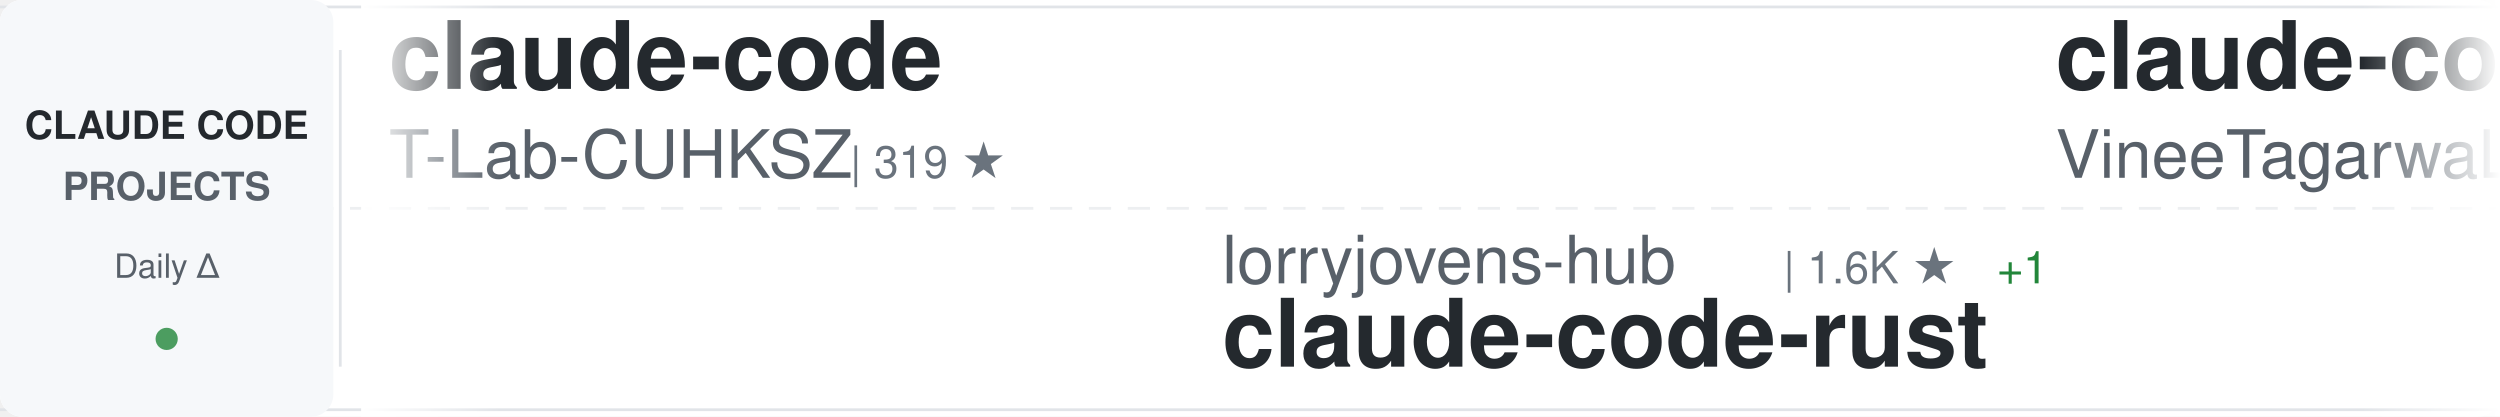
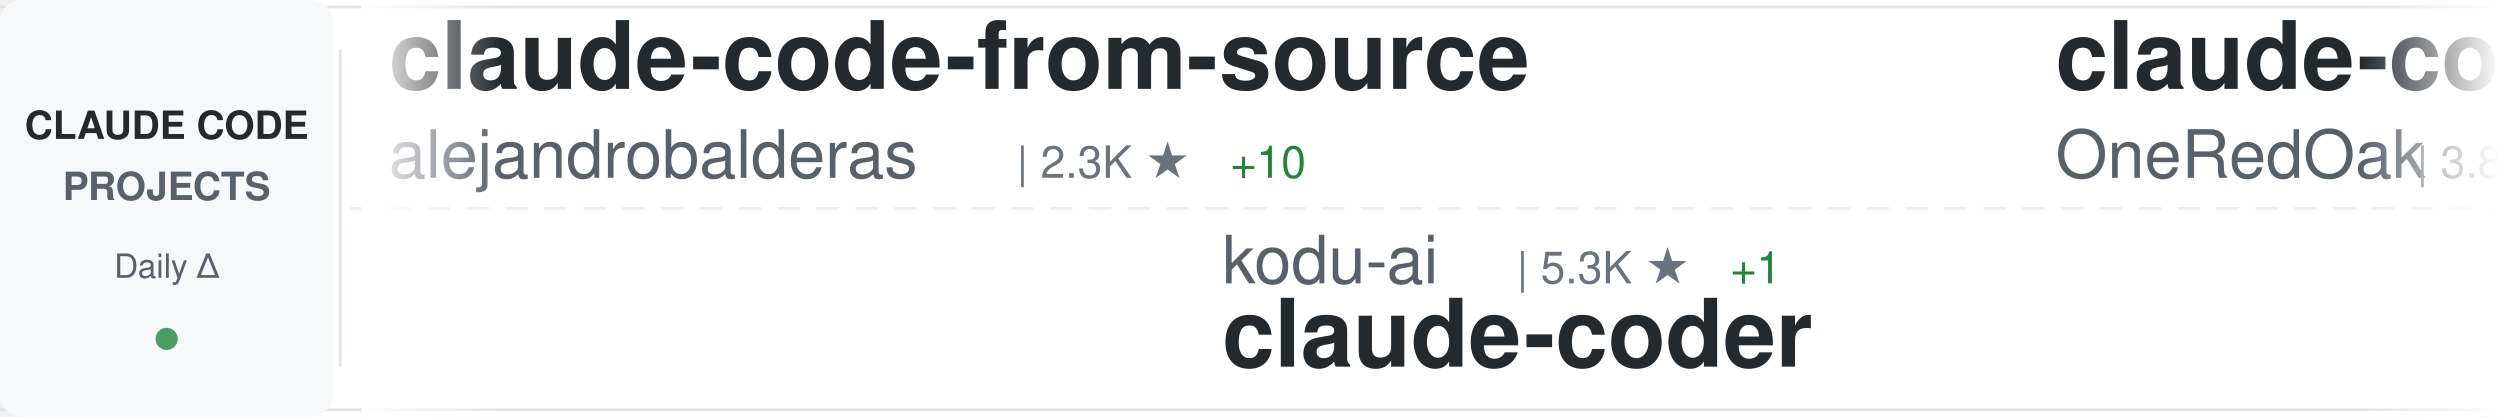
<svg xmlns="http://www.w3.org/2000/svg" width="900" height="150">
  <defs>
    <linearGradient id="awesomeLeftFade" x1="0%" y1="0%" x2="100%" y2="0%">
      <stop offset="0%" style="stop-color:#ffffff;stop-opacity:1" />
      <stop offset="100%" style="stop-color:#ffffff;stop-opacity:0" />
    </linearGradient>
    <linearGradient id="awesomeRightFade" x1="0%" y1="0%" x2="100%" y2="0%">
      <stop offset="0%" style="stop-color:#ffffff;stop-opacity:0" />
      <stop offset="100%" style="stop-color:#ffffff;stop-opacity:1" />
    </linearGradient>
  </defs>
  <rect width="900" height="150" fill="#ffffff" rx="8" />
  <rect x="0" y="2" width="900" height="1" fill="#e1e4e8" />
  <rect x="0" y="147" width="900" height="1" fill="#e1e4e8" />
  <line x1="0" y1="75" x2="900" y2="75" stroke="#e1e4e8" stroke-width="1" stroke-dasharray="8 6" opacity="0.6" />
  <rect x="0" y="0" width="120" height="150" fill="#f6f8fa" rx="8" />
  <text x="60" y="50" font-family="-apple-system, BlinkMacSystemFont, 'Segoe UI', Helvetica, Arial, sans-serif" font-size="14" font-weight="600" fill="#24292e" text-anchor="middle">CLAUDE CODE</text>
  <text x="60" y="72" font-family="-apple-system, BlinkMacSystemFont, 'Segoe UI', Helvetica, Arial, sans-serif" font-size="14" font-weight="600" fill="#586069" text-anchor="middle">PROJECTS</text>
  <text x="60" y="100" font-family="-apple-system, BlinkMacSystemFont, 'Segoe UI', Helvetica, Arial, sans-serif" font-size="12" font-weight="500" fill="#586069" text-anchor="middle">Daily Δ</text>
  <circle cx="60" cy="122" r="4" fill="#22863a" opacity="0.8" />
  <rect x="122" y="18" width="1" height="114" fill="#e1e4e8" />
  <clipPath id="awesomeTickerClip">
    <rect x="130" y="0" width="770" height="150" />
  </clipPath>
  <g clip-path="url(#awesomeTickerClip)">
    <g id="awesomeTickerItems">
      <animateTransform attributeName="transform" attributeType="XML" type="translate" from="0 0" to="-3000 0" dur="54s" repeatCount="indefinite" />
      <g transform="translate(0, 0)">
-         <text x="140" y="32" font-family="-apple-system, BlinkMacSystemFont, 'Segoe UI', Helvetica, Arial, sans-serif" font-size="34" font-weight="600" fill="#24292e">claude-code</text>
-         <text x="140" y="64" font-family="-apple-system, BlinkMacSystemFont, 'Segoe UI', Helvetica, Arial, sans-serif" font-size="24" font-weight="400" fill="#586069">T-Lab-CUHKSZ</text>
-         <text x="306" y="64" font-family="-apple-system, BlinkMacSystemFont, 'Segoe UI', Helvetica, Arial, sans-serif" font-size="16" font-weight="500" fill="#6a737d">| 319 ★</text>
+         <text x="140" y="32" font-family="-apple-system, BlinkMacSystemFont, 'Segoe UI', Helvetica, Arial, sans-serif" font-size="34" font-weight="600" fill="#24292e">claude-code-from-source</text>
+         <text x="140" y="64" font-family="-apple-system, BlinkMacSystemFont, 'Segoe UI', Helvetica, Arial, sans-serif" font-size="24" font-weight="400" fill="#586069">alejandrobalderas</text>
+         <text x="366" y="64" font-family="-apple-system, BlinkMacSystemFont, 'Segoe UI', Helvetica, Arial, sans-serif" font-size="16" font-weight="500" fill="#6a737d">| 2.3K ★</text>
+         <text x="443" y="64" font-family="-apple-system, BlinkMacSystemFont, 'Segoe UI', Helvetica, Arial, sans-serif" font-size="16" font-weight="500" fill="#22863a"> +10</text>
      </g>
      <g transform="translate(300, 0)">
-         <text x="140" y="102" font-family="-apple-system, BlinkMacSystemFont, 'Segoe UI', Helvetica, Arial, sans-serif" font-size="24" font-weight="400" fill="#586069">lorryjovens-hub</text>
-         <text x="342" y="102" font-family="-apple-system, BlinkMacSystemFont, 'Segoe UI', Helvetica, Arial, sans-serif" font-size="16" font-weight="500" fill="#6a737d">| 1.6K ★</text>
-         <text x="419" y="102" font-family="-apple-system, BlinkMacSystemFont, 'Segoe UI', Helvetica, Arial, sans-serif" font-size="16" font-weight="500" fill="#22863a"> +1</text>
-         <text x="140" y="132" font-family="-apple-system, BlinkMacSystemFont, 'Segoe UI', Helvetica, Arial, sans-serif" font-size="34" font-weight="600" fill="#24292e">claude-code-rust</text>
+         <text x="140" y="102" font-family="-apple-system, BlinkMacSystemFont, 'Segoe UI', Helvetica, Arial, sans-serif" font-size="24" font-weight="400" fill="#586069">kodu-ai</text>
+         <text x="246" y="102" font-family="-apple-system, BlinkMacSystemFont, 'Segoe UI', Helvetica, Arial, sans-serif" font-size="16" font-weight="500" fill="#6a737d">| 5.3K ★</text>
+         <text x="323" y="102" font-family="-apple-system, BlinkMacSystemFont, 'Segoe UI', Helvetica, Arial, sans-serif" font-size="16" font-weight="500" fill="#22863a"> +1</text>
+         <text x="140" y="132" font-family="-apple-system, BlinkMacSystemFont, 'Segoe UI', Helvetica, Arial, sans-serif" font-size="34" font-weight="600" fill="#24292e">claude-coder</text>
      </g>
      <g transform="translate(600, 0)">
-         <text x="140" y="32" font-family="-apple-system, BlinkMacSystemFont, 'Segoe UI', Helvetica, Arial, sans-serif" font-size="34" font-weight="600" fill="#24292e">claude-code</text>
-         <text x="140" y="64" font-family="-apple-system, BlinkMacSystemFont, 'Segoe UI', Helvetica, Arial, sans-serif" font-size="24" font-weight="400" fill="#586069">VineeTagarwaL-code</text>
-         <text x="378" y="64" font-family="-apple-system, BlinkMacSystemFont, 'Segoe UI', Helvetica, Arial, sans-serif" font-size="16" font-weight="500" fill="#6a737d">| 276 ★</text>
+         <text x="140" y="32" font-family="-apple-system, BlinkMacSystemFont, 'Segoe UI', Helvetica, Arial, sans-serif" font-size="34" font-weight="600" fill="#24292e">claude-code-workflows</text>
+         <text x="140" y="64" font-family="-apple-system, BlinkMacSystemFont, 'Segoe UI', Helvetica, Arial, sans-serif" font-size="24" font-weight="400" fill="#586069">OneRedOak</text>
+         <text x="270" y="64" font-family="-apple-system, BlinkMacSystemFont, 'Segoe UI', Helvetica, Arial, sans-serif" font-size="16" font-weight="500" fill="#6a737d">| 3.8K ★</text>
+         <text x="347" y="64" font-family="-apple-system, BlinkMacSystemFont, 'Segoe UI', Helvetica, Arial, sans-serif" font-size="16" font-weight="500" fill="#22863a"> +1</text>
      </g>
      <g transform="translate(900, 0)">
-         <text x="140" y="102" font-family="-apple-system, BlinkMacSystemFont, 'Segoe UI', Helvetica, Arial, sans-serif" font-size="24" font-weight="400" fill="#586069">OrcaWhisper</text>
-         <text x="294" y="102" font-family="-apple-system, BlinkMacSystemFont, 'Segoe UI', Helvetica, Arial, sans-serif" font-size="16" font-weight="500" fill="#6a737d">| 78 ★</text>
+         <text x="140" y="102" font-family="-apple-system, BlinkMacSystemFont, 'Segoe UI', Helvetica, Arial, sans-serif" font-size="24" font-weight="400" fill="#586069">pengchengneo</text>
+         <text x="306" y="102" font-family="-apple-system, BlinkMacSystemFont, 'Segoe UI', Helvetica, Arial, sans-serif" font-size="16" font-weight="500" fill="#6a737d">| 1.5K ★</text>
+         <text x="383" y="102" font-family="-apple-system, BlinkMacSystemFont, 'Segoe UI', Helvetica, Arial, sans-serif" font-size="16" font-weight="500" fill="#22863a"> +4</text>
        <text x="140" y="132" font-family="-apple-system, BlinkMacSystemFont, 'Segoe UI', Helvetica, Arial, sans-serif" font-size="34" font-weight="600" fill="#24292e">Claude-Code</text>
      </g>
      <g transform="translate(1200, 0)">
-         <text x="140" y="32" font-family="-apple-system, BlinkMacSystemFont, 'Segoe UI', Helvetica, Arial, sans-serif" font-size="34" font-weight="600" fill="#24292e">awesome-claude-code-suba...</text>
-         <text x="140" y="64" font-family="-apple-system, BlinkMacSystemFont, 'Segoe UI', Helvetica, Arial, sans-serif" font-size="24" font-weight="400" fill="#586069">VoltAgent</text>
-         <text x="270" y="64" font-family="-apple-system, BlinkMacSystemFont, 'Segoe UI', Helvetica, Arial, sans-serif" font-size="16" font-weight="500" fill="#6a737d">| 22.1K ★</text>
-         <text x="356" y="64" font-family="-apple-system, BlinkMacSystemFont, 'Segoe UI', Helvetica, Arial, sans-serif" font-size="16" font-weight="500" fill="#22863a"> +56</text>
+         <text x="140" y="32" font-family="-apple-system, BlinkMacSystemFont, 'Segoe UI', Helvetica, Arial, sans-serif" font-size="34" font-weight="600" fill="#24292e">Claude-Code-Workflow</text>
+         <text x="140" y="64" font-family="-apple-system, BlinkMacSystemFont, 'Segoe UI', Helvetica, Arial, sans-serif" font-size="24" font-weight="400" fill="#586069">catlog22</text>
+         <text x="258" y="64" font-family="-apple-system, BlinkMacSystemFont, 'Segoe UI', Helvetica, Arial, sans-serif" font-size="16" font-weight="500" fill="#6a737d">| 2.1K ★</text>
+         <text x="335" y="64" font-family="-apple-system, BlinkMacSystemFont, 'Segoe UI', Helvetica, Arial, sans-serif" font-size="16" font-weight="500" fill="#22863a"> +2</text>
      </g>
      <g transform="translate(1500, 0)">
-         <text x="140" y="102" font-family="-apple-system, BlinkMacSystemFont, 'Segoe UI', Helvetica, Arial, sans-serif" font-size="24" font-weight="400" fill="#586069">hangsman</text>
-         <text x="258" y="102" font-family="-apple-system, BlinkMacSystemFont, 'Segoe UI', Helvetica, Arial, sans-serif" font-size="16" font-weight="500" fill="#6a737d">| 787 ★</text>
-         <text x="326" y="102" font-family="-apple-system, BlinkMacSystemFont, 'Segoe UI', Helvetica, Arial, sans-serif" font-size="16" font-weight="500" fill="#22863a"> +1</text>
-         <text x="140" y="132" font-family="-apple-system, BlinkMacSystemFont, 'Segoe UI', Helvetica, Arial, sans-serif" font-size="34" font-weight="600" fill="#24292e">claude-code-source</text>
+         <text x="140" y="102" font-family="-apple-system, BlinkMacSystemFont, 'Segoe UI', Helvetica, Arial, sans-serif" font-size="24" font-weight="400" fill="#586069">RishabhK103</text>
+         <text x="294" y="102" font-family="-apple-system, BlinkMacSystemFont, 'Segoe UI', Helvetica, Arial, sans-serif" font-size="16" font-weight="500" fill="#6a737d">| 90 ★</text>
+         <text x="140" y="132" font-family="-apple-system, BlinkMacSystemFont, 'Segoe UI', Helvetica, Arial, sans-serif" font-size="34" font-weight="600" fill="#24292e">claude-code</text>
      </g>
      <g transform="translate(1800, 0)">
-         <text x="140" y="32" font-family="-apple-system, BlinkMacSystemFont, 'Segoe UI', Helvetica, Arial, sans-serif" font-size="34" font-weight="600" fill="#24292e">awesome-claude-code</text>
-         <text x="140" y="64" font-family="-apple-system, BlinkMacSystemFont, 'Segoe UI', Helvetica, Arial, sans-serif" font-size="24" font-weight="400" fill="#586069">jqueryscript</text>
-         <text x="306" y="64" font-family="-apple-system, BlinkMacSystemFont, 'Segoe UI', Helvetica, Arial, sans-serif" font-size="16" font-weight="500" fill="#6a737d">| 428 ★</text>
-         <text x="374" y="64" font-family="-apple-system, BlinkMacSystemFont, 'Segoe UI', Helvetica, Arial, sans-serif" font-size="16" font-weight="500" fill="#22863a"> +1</text>
+         <text x="140" y="32" font-family="-apple-system, BlinkMacSystemFont, 'Segoe UI', Helvetica, Arial, sans-serif" font-size="34" font-weight="600" fill="#24292e">claude-code</text>
+         <text x="140" y="64" font-family="-apple-system, BlinkMacSystemFont, 'Segoe UI', Helvetica, Arial, sans-serif" font-size="24" font-weight="400" fill="#586069">lowcortisolprogrammer</text>
+         <text x="414" y="64" font-family="-apple-system, BlinkMacSystemFont, 'Segoe UI', Helvetica, Arial, sans-serif" font-size="16" font-weight="500" fill="#6a737d">| 171 ★</text>
      </g>
      <g transform="translate(2100, 0)">
-         <text x="140" y="102" font-family="-apple-system, BlinkMacSystemFont, 'Segoe UI', Helvetica, Arial, sans-serif" font-size="24" font-weight="400" fill="#586069">shanraisshan</text>
-         <text x="306" y="102" font-family="-apple-system, BlinkMacSystemFont, 'Segoe UI', Helvetica, Arial, sans-serif" font-size="16" font-weight="500" fill="#6a737d">| 58.3K ★</text>
-         <text x="392" y="102" font-family="-apple-system, BlinkMacSystemFont, 'Segoe UI', Helvetica, Arial, sans-serif" font-size="16" font-weight="500" fill="#22863a"> +84</text>
-         <text x="140" y="132" font-family="-apple-system, BlinkMacSystemFont, 'Segoe UI', Helvetica, Arial, sans-serif" font-size="34" font-weight="600" fill="#24292e">claude-code-best-practic...</text>
+         <text x="140" y="102" font-family="-apple-system, BlinkMacSystemFont, 'Segoe UI', Helvetica, Arial, sans-serif" font-size="24" font-weight="400" fill="#586069">disler</text>
+         <text x="234" y="102" font-family="-apple-system, BlinkMacSystemFont, 'Segoe UI', Helvetica, Arial, sans-serif" font-size="16" font-weight="500" fill="#6a737d">| 1.4K ★</text>
+         <text x="311" y="102" font-family="-apple-system, BlinkMacSystemFont, 'Segoe UI', Helvetica, Arial, sans-serif" font-size="16" font-weight="500" fill="#22863a"> +7</text>
+         <text x="140" y="132" font-family="-apple-system, BlinkMacSystemFont, 'Segoe UI', Helvetica, Arial, sans-serif" font-size="34" font-weight="600" fill="#24292e">pi-vs-claude-code</text>
      </g>
      <g transform="translate(2400, 0)">
-         <text x="140" y="32" font-family="-apple-system, BlinkMacSystemFont, 'Segoe UI', Helvetica, Arial, sans-serif" font-size="34" font-weight="600" fill="#24292e">claude-code-settings</text>
-         <text x="140" y="64" font-family="-apple-system, BlinkMacSystemFont, 'Segoe UI', Helvetica, Arial, sans-serif" font-size="24" font-weight="400" fill="#586069">feiskyer</text>
-         <text x="258" y="64" font-family="-apple-system, BlinkMacSystemFont, 'Segoe UI', Helvetica, Arial, sans-serif" font-size="16" font-weight="500" fill="#6a737d">| 1.6K ★</text>
-         <text x="335" y="64" font-family="-apple-system, BlinkMacSystemFont, 'Segoe UI', Helvetica, Arial, sans-serif" font-size="16" font-weight="500" fill="#22863a"> +3</text>
+         <text x="140" y="32" font-family="-apple-system, BlinkMacSystemFont, 'Segoe UI', Helvetica, Arial, sans-serif" font-size="34" font-weight="600" fill="#24292e">claude-code</text>
+         <text x="140" y="64" font-family="-apple-system, BlinkMacSystemFont, 'Segoe UI', Helvetica, Arial, sans-serif" font-size="24" font-weight="400" fill="#586069">mehmoodosman</text>
+         <text x="306" y="64" font-family="-apple-system, BlinkMacSystemFont, 'Segoe UI', Helvetica, Arial, sans-serif" font-size="16" font-weight="500" fill="#6a737d">| 167 ★</text>
      </g>
      <g transform="translate(2700, 0)">
-         <text x="140" y="102" font-family="-apple-system, BlinkMacSystemFont, 'Segoe UI', Helvetica, Arial, sans-serif" font-size="24" font-weight="400" fill="#586069">multica-ai</text>
-         <text x="282" y="102" font-family="-apple-system, BlinkMacSystemFont, 'Segoe UI', Helvetica, Arial, sans-serif" font-size="16" font-weight="500" fill="#6a737d">| 178.8K ★</text>
-         <text x="377" y="102" font-family="-apple-system, BlinkMacSystemFont, 'Segoe UI', Helvetica, Arial, sans-serif" font-size="16" font-weight="500" fill="#22863a"> +511</text>
-         <text x="140" y="132" font-family="-apple-system, BlinkMacSystemFont, 'Segoe UI', Helvetica, Arial, sans-serif" font-size="34" font-weight="600" fill="#24292e">andrej-karpathy-skills</text>
+         <text x="140" y="102" font-family="-apple-system, BlinkMacSystemFont, 'Segoe UI', Helvetica, Arial, sans-serif" font-size="24" font-weight="400" fill="#586069">VILA-Lab</text>
+         <text x="258" y="102" font-family="-apple-system, BlinkMacSystemFont, 'Segoe UI', Helvetica, Arial, sans-serif" font-size="16" font-weight="500" fill="#6a737d">| 1.7K ★</text>
+         <text x="335" y="102" font-family="-apple-system, BlinkMacSystemFont, 'Segoe UI', Helvetica, Arial, sans-serif" font-size="16" font-weight="500" fill="#22863a"> +12</text>
+         <text x="140" y="132" font-family="-apple-system, BlinkMacSystemFont, 'Segoe UI', Helvetica, Arial, sans-serif" font-size="34" font-weight="600" fill="#24292e">Dive-into-Claude-Code</text>
      </g>
      <g transform="translate(3000, 0)">
-         <text x="140" y="32" font-family="-apple-system, BlinkMacSystemFont, 'Segoe UI', Helvetica, Arial, sans-serif" font-size="34" font-weight="600" fill="#24292e">claude-code</text>
-         <text x="140" y="64" font-family="-apple-system, BlinkMacSystemFont, 'Segoe UI', Helvetica, Arial, sans-serif" font-size="24" font-weight="400" fill="#586069">T-Lab-CUHKSZ</text>
-         <text x="306" y="64" font-family="-apple-system, BlinkMacSystemFont, 'Segoe UI', Helvetica, Arial, sans-serif" font-size="16" font-weight="500" fill="#6a737d">| 319 ★</text>
+         <text x="140" y="32" font-family="-apple-system, BlinkMacSystemFont, 'Segoe UI', Helvetica, Arial, sans-serif" font-size="34" font-weight="600" fill="#24292e">claude-code-from-source</text>
+         <text x="140" y="64" font-family="-apple-system, BlinkMacSystemFont, 'Segoe UI', Helvetica, Arial, sans-serif" font-size="24" font-weight="400" fill="#586069">alejandrobalderas</text>
+         <text x="366" y="64" font-family="-apple-system, BlinkMacSystemFont, 'Segoe UI', Helvetica, Arial, sans-serif" font-size="16" font-weight="500" fill="#6a737d">| 2.3K ★</text>
+         <text x="443" y="64" font-family="-apple-system, BlinkMacSystemFont, 'Segoe UI', Helvetica, Arial, sans-serif" font-size="16" font-weight="500" fill="#22863a"> +10</text>
      </g>
      <g transform="translate(3300, 0)">
-         <text x="140" y="102" font-family="-apple-system, BlinkMacSystemFont, 'Segoe UI', Helvetica, Arial, sans-serif" font-size="24" font-weight="400" fill="#586069">lorryjovens-hub</text>
-         <text x="342" y="102" font-family="-apple-system, BlinkMacSystemFont, 'Segoe UI', Helvetica, Arial, sans-serif" font-size="16" font-weight="500" fill="#6a737d">| 1.6K ★</text>
-         <text x="419" y="102" font-family="-apple-system, BlinkMacSystemFont, 'Segoe UI', Helvetica, Arial, sans-serif" font-size="16" font-weight="500" fill="#22863a"> +1</text>
-         <text x="140" y="132" font-family="-apple-system, BlinkMacSystemFont, 'Segoe UI', Helvetica, Arial, sans-serif" font-size="34" font-weight="600" fill="#24292e">claude-code-rust</text>
+         <text x="140" y="102" font-family="-apple-system, BlinkMacSystemFont, 'Segoe UI', Helvetica, Arial, sans-serif" font-size="24" font-weight="400" fill="#586069">kodu-ai</text>
+         <text x="246" y="102" font-family="-apple-system, BlinkMacSystemFont, 'Segoe UI', Helvetica, Arial, sans-serif" font-size="16" font-weight="500" fill="#6a737d">| 5.3K ★</text>
+         <text x="323" y="102" font-family="-apple-system, BlinkMacSystemFont, 'Segoe UI', Helvetica, Arial, sans-serif" font-size="16" font-weight="500" fill="#22863a"> +1</text>
+         <text x="140" y="132" font-family="-apple-system, BlinkMacSystemFont, 'Segoe UI', Helvetica, Arial, sans-serif" font-size="34" font-weight="600" fill="#24292e">claude-coder</text>
      </g>
      <g transform="translate(3600, 0)">
-         <text x="140" y="32" font-family="-apple-system, BlinkMacSystemFont, 'Segoe UI', Helvetica, Arial, sans-serif" font-size="34" font-weight="600" fill="#24292e">claude-code</text>
-         <text x="140" y="64" font-family="-apple-system, BlinkMacSystemFont, 'Segoe UI', Helvetica, Arial, sans-serif" font-size="24" font-weight="400" fill="#586069">VineeTagarwaL-code</text>
-         <text x="378" y="64" font-family="-apple-system, BlinkMacSystemFont, 'Segoe UI', Helvetica, Arial, sans-serif" font-size="16" font-weight="500" fill="#6a737d">| 276 ★</text>
+         <text x="140" y="32" font-family="-apple-system, BlinkMacSystemFont, 'Segoe UI', Helvetica, Arial, sans-serif" font-size="34" font-weight="600" fill="#24292e">claude-code-workflows</text>
+         <text x="140" y="64" font-family="-apple-system, BlinkMacSystemFont, 'Segoe UI', Helvetica, Arial, sans-serif" font-size="24" font-weight="400" fill="#586069">OneRedOak</text>
+         <text x="270" y="64" font-family="-apple-system, BlinkMacSystemFont, 'Segoe UI', Helvetica, Arial, sans-serif" font-size="16" font-weight="500" fill="#6a737d">| 3.8K ★</text>
+         <text x="347" y="64" font-family="-apple-system, BlinkMacSystemFont, 'Segoe UI', Helvetica, Arial, sans-serif" font-size="16" font-weight="500" fill="#22863a"> +1</text>
      </g>
      <g transform="translate(3900, 0)">
-         <text x="140" y="102" font-family="-apple-system, BlinkMacSystemFont, 'Segoe UI', Helvetica, Arial, sans-serif" font-size="24" font-weight="400" fill="#586069">OrcaWhisper</text>
-         <text x="294" y="102" font-family="-apple-system, BlinkMacSystemFont, 'Segoe UI', Helvetica, Arial, sans-serif" font-size="16" font-weight="500" fill="#6a737d">| 78 ★</text>
+         <text x="140" y="102" font-family="-apple-system, BlinkMacSystemFont, 'Segoe UI', Helvetica, Arial, sans-serif" font-size="24" font-weight="400" fill="#586069">pengchengneo</text>
+         <text x="306" y="102" font-family="-apple-system, BlinkMacSystemFont, 'Segoe UI', Helvetica, Arial, sans-serif" font-size="16" font-weight="500" fill="#6a737d">| 1.5K ★</text>
+         <text x="383" y="102" font-family="-apple-system, BlinkMacSystemFont, 'Segoe UI', Helvetica, Arial, sans-serif" font-size="16" font-weight="500" fill="#22863a"> +4</text>
        <text x="140" y="132" font-family="-apple-system, BlinkMacSystemFont, 'Segoe UI', Helvetica, Arial, sans-serif" font-size="34" font-weight="600" fill="#24292e">Claude-Code</text>
      </g>
    </g>
  </g>
  <rect x="130" y="0" width="50" height="150" fill="url(#awesomeLeftFade)" />
  <rect x="850" y="0" width="50" height="150" fill="url(#awesomeRightFade)" />
</svg>
